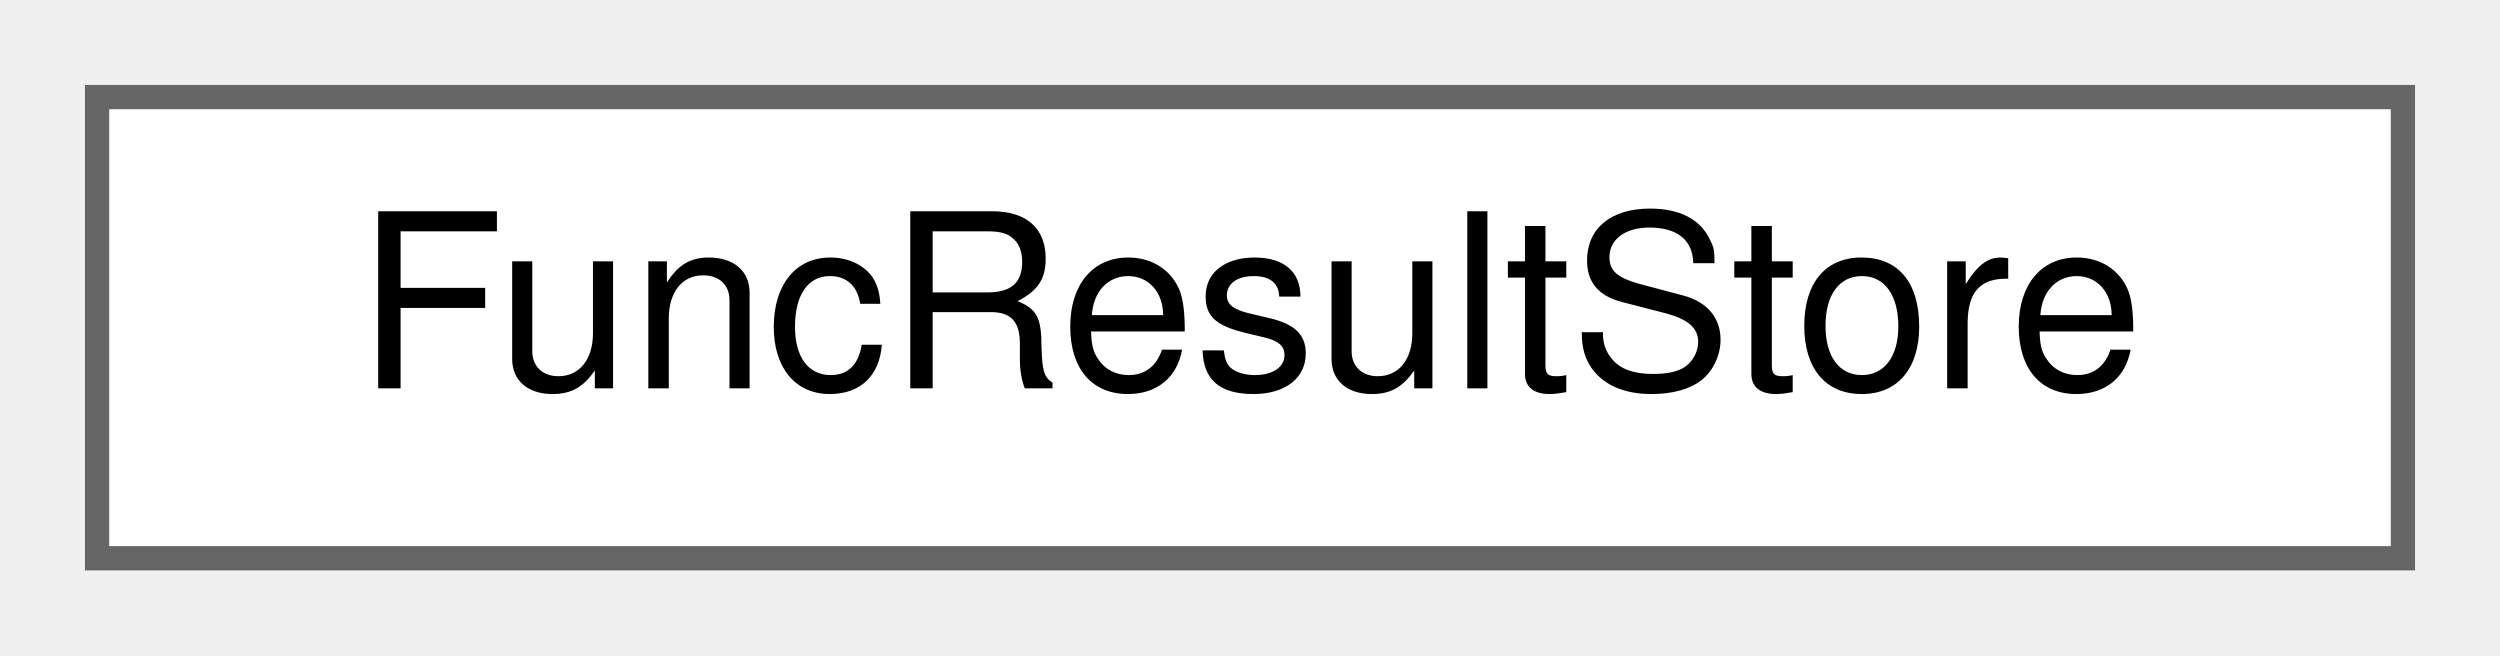
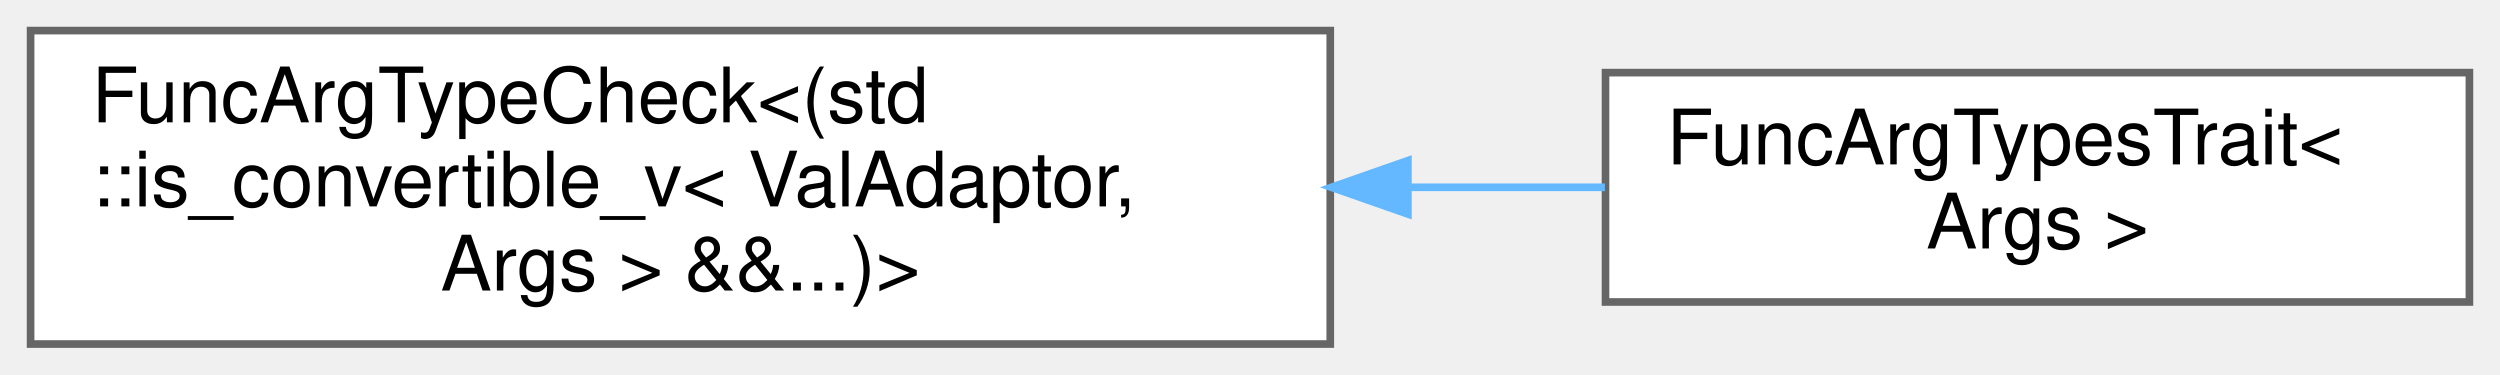
- <svg xmlns="http://www.w3.org/2000/svg" xmlns:xlink="http://www.w3.org/1999/xlink" width="103pt" height="27pt" viewBox="0.00 0.00 103.00 27.00">
-   <g id="graph0" class="graph" transform="scale(1 1) rotate(0) translate(4 23)">
+ <svg xmlns="http://www.w3.org/2000/svg" xmlns:xlink="http://www.w3.org/1999/xlink" width="327pt" height="49pt" viewBox="0.00 0.00 327.00 49.00">
+   <g id="graph0" class="graph" transform="scale(1 1) rotate(0) translate(4 45)">
    <g id="Node000000" class="node">
      <g id="a_Node000000">
-         <a xlink:href="classwebcface_1_1internal_1_1FuncResultStore.html" target="_top" xlink:title="PromiseDataのリストを保持する。">
-           <polygon fill="white" stroke="#666666" points="95,-19 0,-19 0,0 95,0 95,-19" />
-           <text text-anchor="middle" x="47.5" y="-7" font-family="Helvetica,sans-Serif" font-size="10.00">FuncResultStore</text>
+         <a xlink:href="structwebcface_1_1traits_1_1FuncArgTypeCheck.html" target="_top" xlink:title=" ">
+           <polygon fill="white" stroke="#666666" points="170,-41 0,-41 0,0 170,0 170,-41" />
+           <text text-anchor="start" x="8" y="-29" font-family="Helvetica,sans-Serif" font-size="10.00">FuncArgTypeCheck&lt;(std</text>
+           <text text-anchor="start" x="8" y="-18" font-family="Helvetica,sans-Serif" font-size="10.00">::is_convertible_v&lt; ValAdaptor,</text>
+           <text text-anchor="middle" x="85" y="-7" font-family="Helvetica,sans-Serif" font-size="10.00"> Args &gt; &amp;&amp;...)&gt;</text>
+         </a>
+       </g>
+     </g>
+     <g id="Node000001" class="node">
+       <g id="a_Node000001">
+         <a xlink:href="structwebcface_1_1traits_1_1FuncArgTypesTrait.html" target="_top" xlink:title=" ">
+           <polygon fill="white" stroke="#666666" points="319,-35.5 206,-35.5 206,-5.5 319,-5.5 319,-35.5" />
+           <text text-anchor="start" x="214" y="-23.5" font-family="Helvetica,sans-Serif" font-size="10.00">FuncArgTypesTrait&lt;</text>
+           <text text-anchor="middle" x="262.5" y="-12.5" font-family="Helvetica,sans-Serif" font-size="10.00"> Args &gt;</text>
+         </a>
+       </g>
+     </g>
+     <g id="edge89_Node000000_Node000001" class="edge">
+       <g id="a_edge89_Node000000_Node000001">
+         <a xlink:title=" ">
+           <path fill="none" stroke="#63b8ff" d="M180.4,-20.5C189.11,-20.5 197.73,-20.5 205.92,-20.5" />
+           <polygon fill="#63b8ff" stroke="#63b8ff" points="180.15,-17 170.15,-20.5 180.15,-24 180.15,-17" />
        </a>
      </g>
    </g>
  </g>
</svg>
